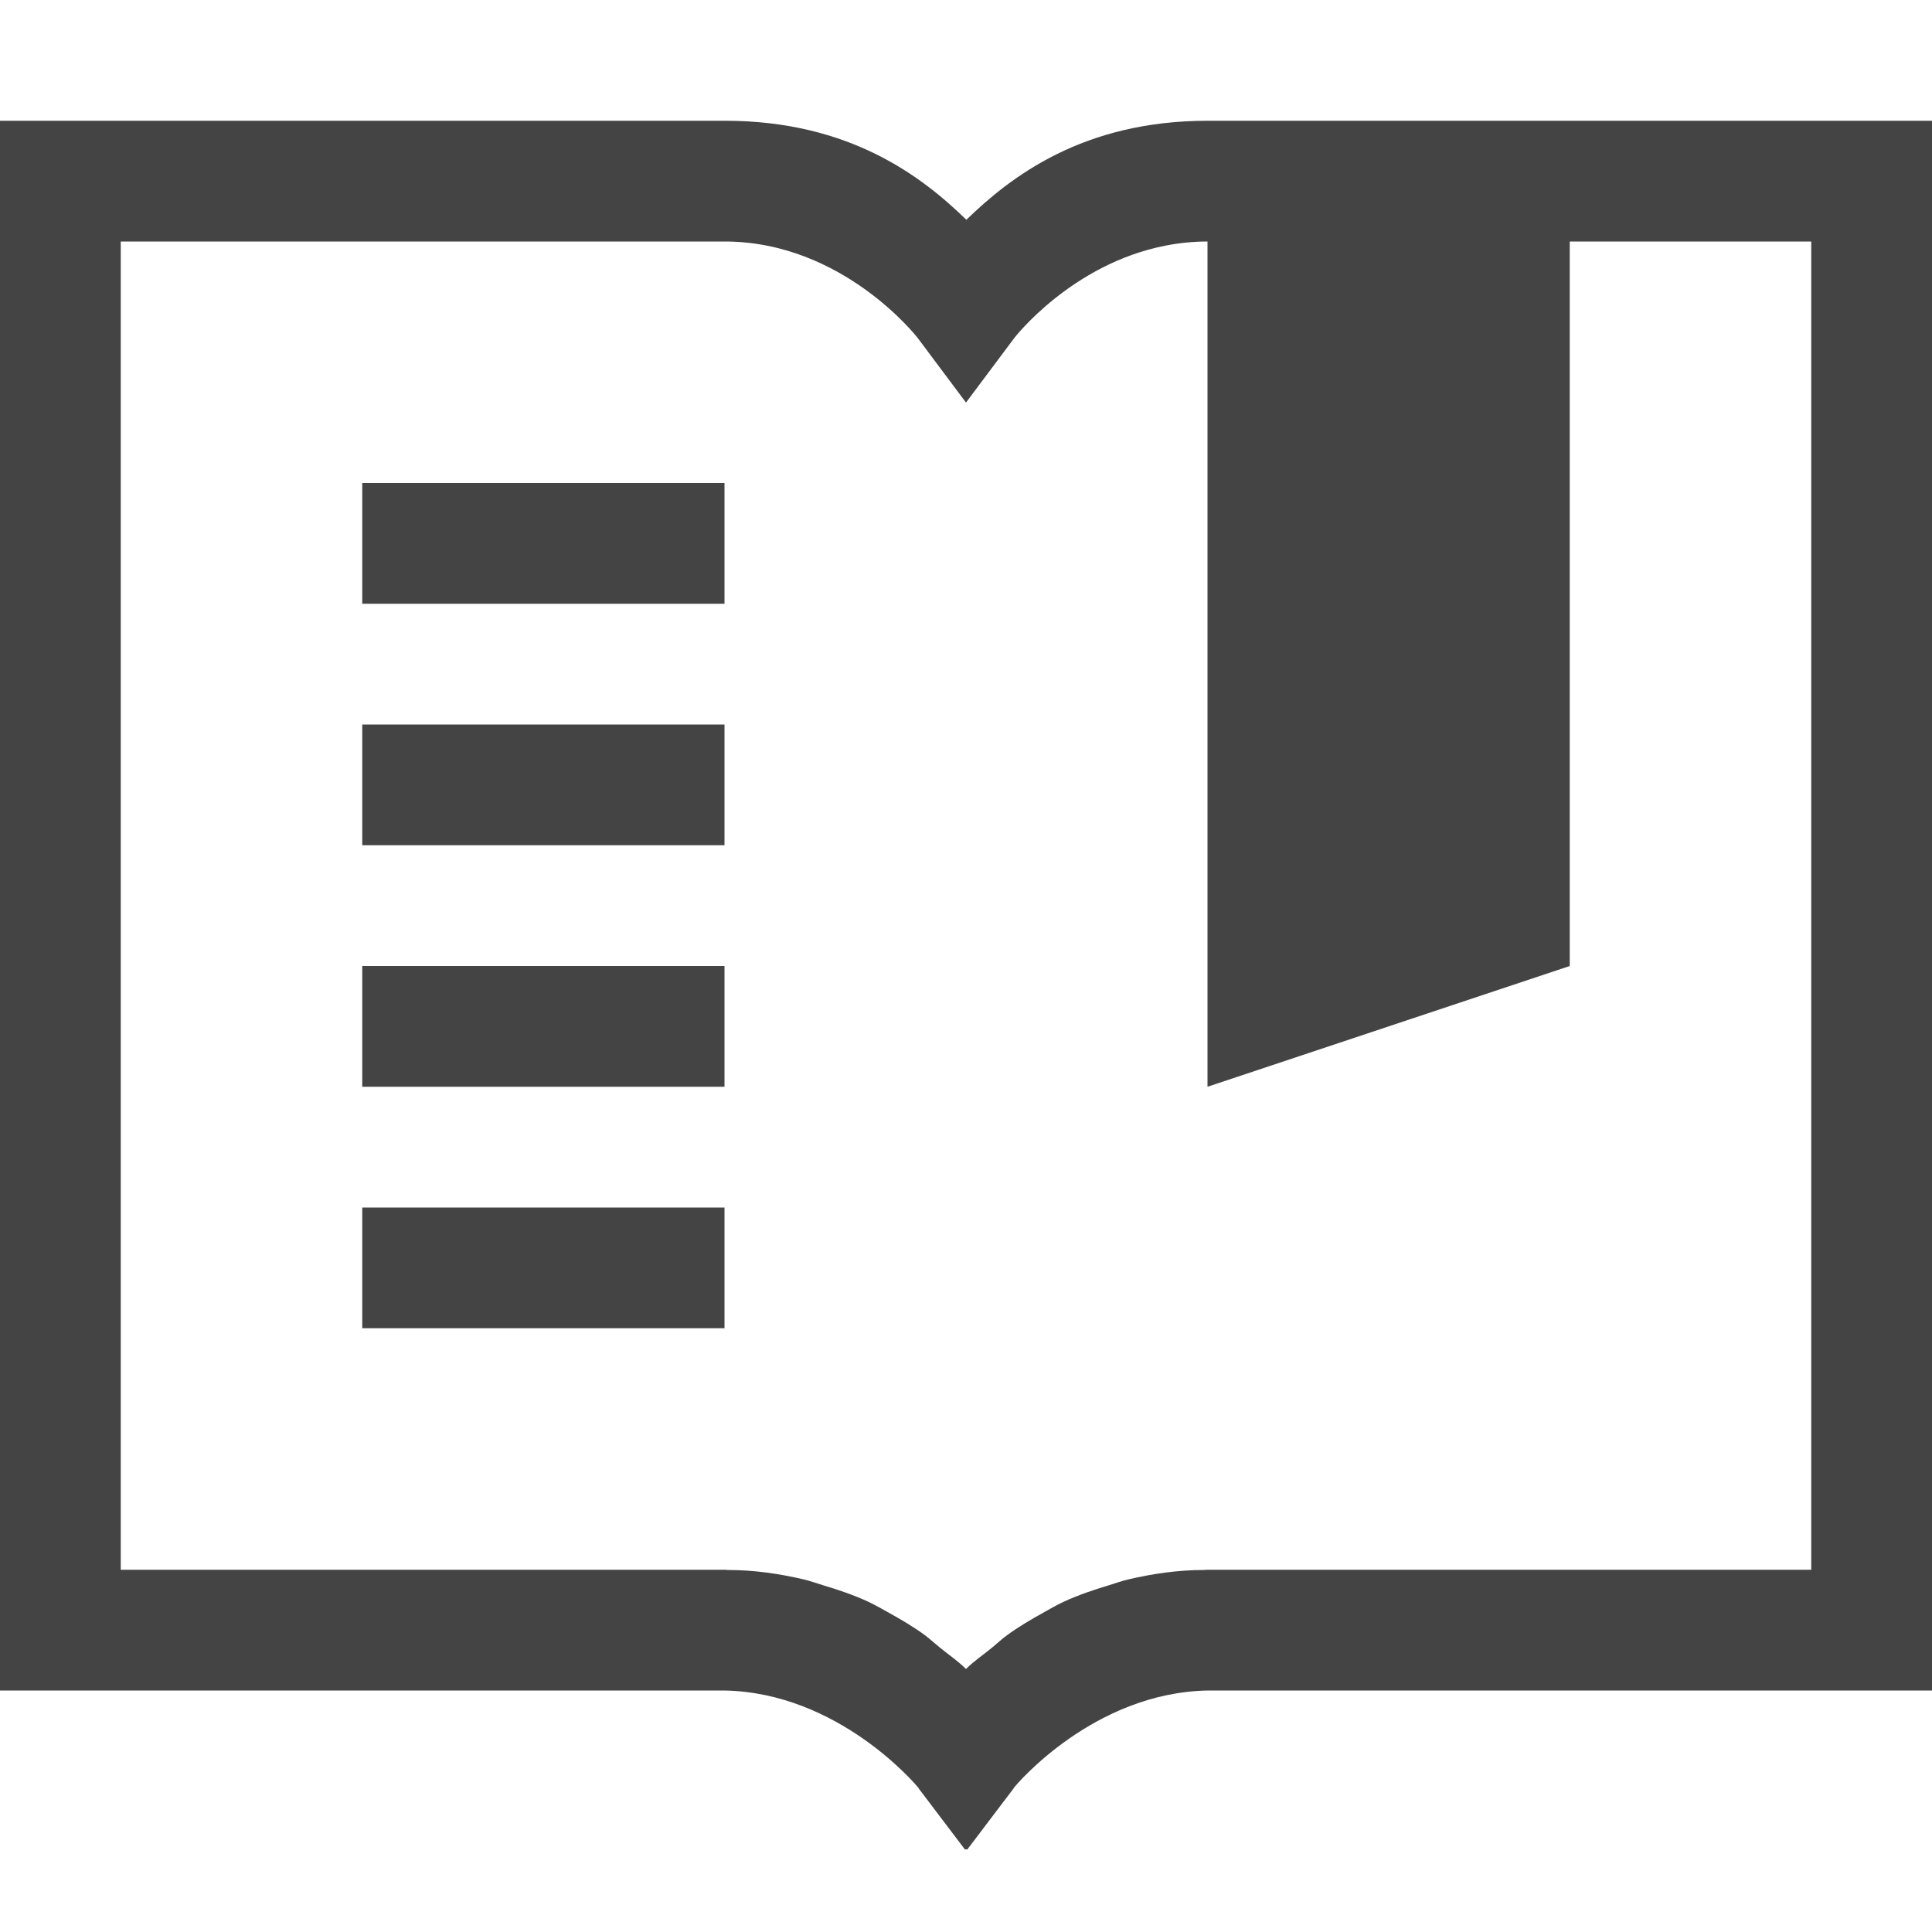
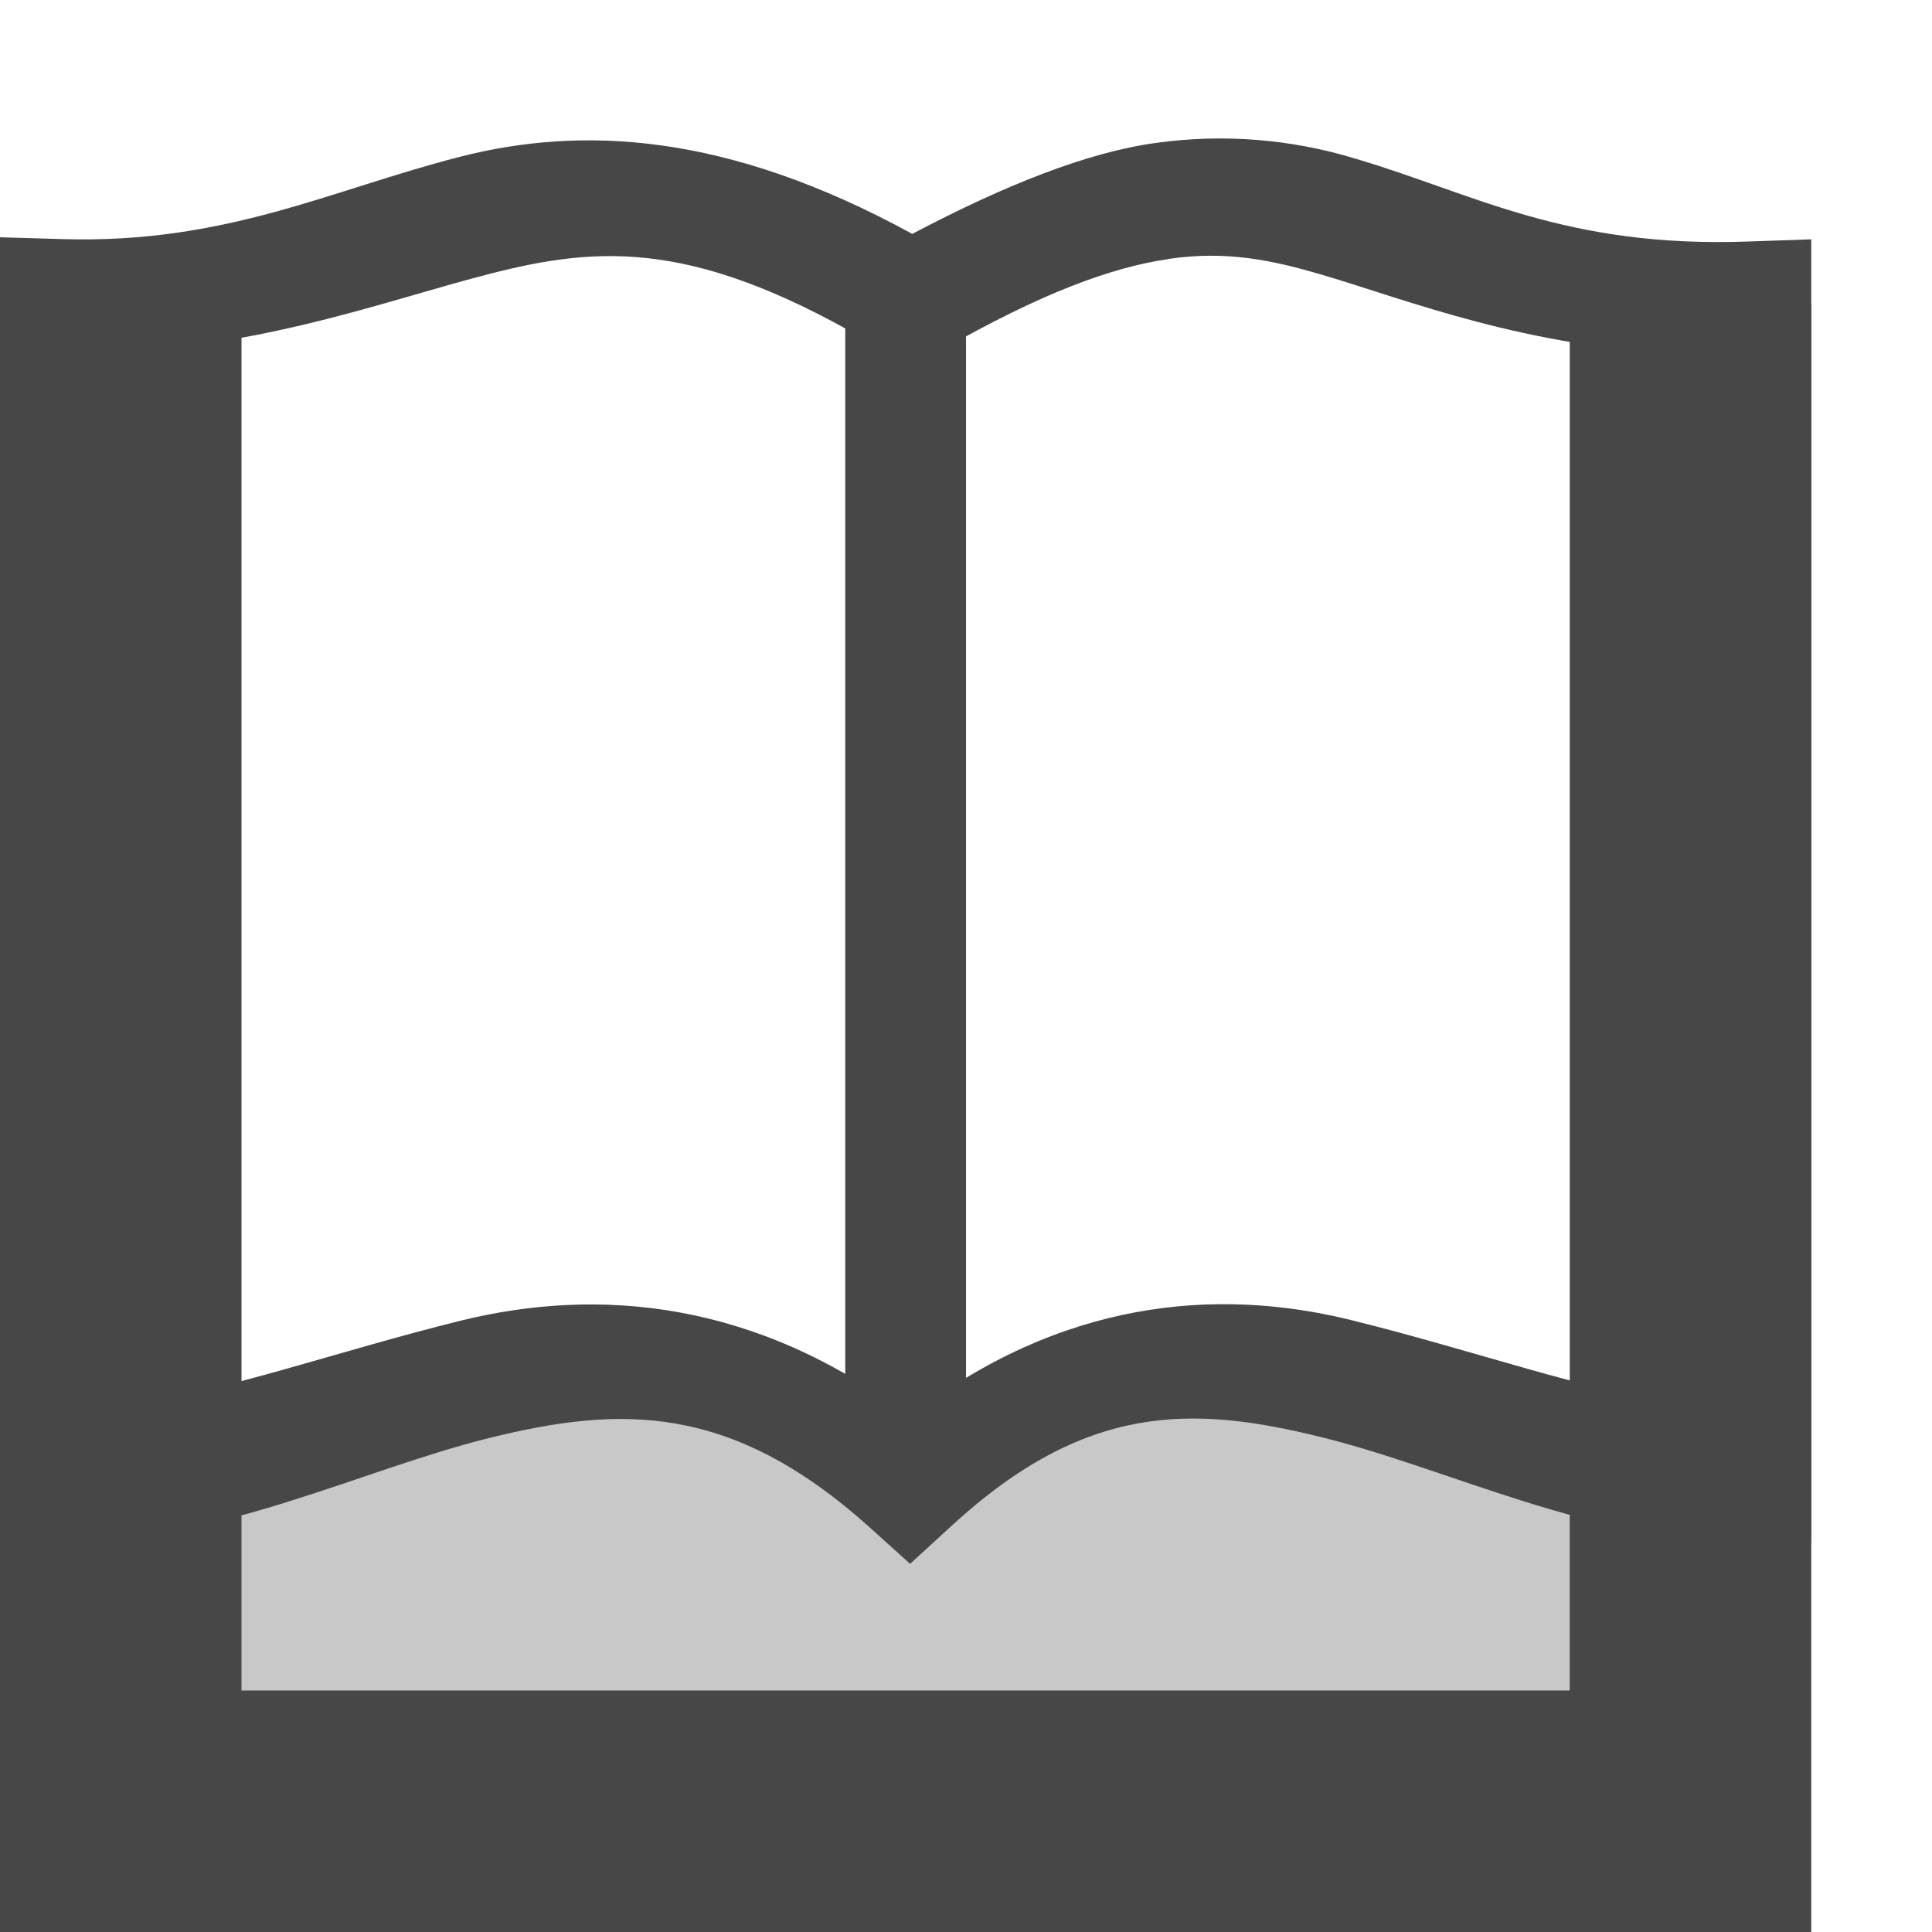
- <svg xmlns="http://www.w3.org/2000/svg" height="16" width="16">
-   <path d="m0 1v13h6c.944.018 1.583.779 1.602.801 0.0 0.0.006.008.006.008v.002l.385.508.008-.01.008.01.385-.508.006-.01c.018-.022.657-.783 1.602-.801h6v-13h-3-3c-.259 0-.49.029-.697.078-.415.098-.735.278-.982.465-.124.094-.229.189-.32.277-.365-.355-.964-.82-2-.82h-3zm1 1h5c.983 0 1.6.799 1.6.799l.4.535.4-.535s.471-.611 1.248-.764c.111-.022.229-.035.352-.035v7l3-1v-6h2v11h-5-.008c-.008 0-.014.002-.021.002-.213 0-.423.03-.627.078-.056.013-.104.031-.156.047-.13.039-.258.082-.381.139-.06.028-.113.059-.168.09-.103.057-.203.116-.299.186-.046.034-.081.067-.123.102-.072.059-.15.111-.217.178-.067-.067-.145-.119-.217-.178-.042-.034-.077-.067-.123-.102-.096-.07-.196-.129-.299-.186-.055-.031-.108-.061-.168-.09-.123-.057-.25-.1-.381-.139-.053-.016-.1-.034-.156-.047-.204-.048-.414-.078-.627-.078-.01-0-.019-.002-.029-.002h-5zm2 2v1h3v-1zm0 2v1h3v-1zm0 2v1h3v-1zm0 2v1h3v-1z" fill="#444" />
+ <svg xmlns="http://www.w3.org/2000/svg" width="16" height="16">
+   <g fill="#474747">
+     <path d="M9.57 1.184c-.567.078-1.251.35-2.015.753-1.541-.844-2.741-.896-3.748-.638-1.07.274-1.938.722-3.291.681L0 1.965v10.81h.5c1.322 0 2.48-.601 3.555-.867 1.075-.265 1.992-.296 3.144.738l.338.305.336-.308c1.119-1.033 2.01-1.004 3.074-.74 1.065.263 2.224.864 3.55.872l.503.004V1.982L14.482 2c-1.516.055-2.27-.394-3.25-.684a3.84 3.84 0 0 0-1.662-.132zm.11.96c.478-.07.854.01 1.267.131.726.215 1.679.602 3.053.664v8.707c-.875-.127-1.778-.459-2.812-.714-1.12-.277-2.408-.163-3.655.8-1.278-.967-2.586-1.074-3.717-.795-1.043.258-1.946.59-2.816.711v-8.73c1.274-.073 2.247-.444 3.055-.65.924-.237 1.727-.287 3.242.623l.252.152.254-.147C8.62 2.43 9.2 2.214 9.68 2.145z" style="line-height:normal;font-variant-ligatures:normal;font-variant-position:normal;font-variant-caps:normal;font-variant-numeric:normal;font-variant-alternates:normal;font-feature-settings:normal;text-indent:0;text-align:start;text-decoration-line:none;text-decoration-style:solid;text-decoration-color:#000;text-transform:none;text-orientation:mixed;shape-padding:0;isolation:auto;mix-blend-mode:normal" color="#000" font-weight="400" font-family="sans-serif" white-space="normal" overflow="visible" />
+     <path d="M7 2.397h1V12H7z" />
+     <path d="M0 2.5V16h15V2.518h-2V14H2V2.5z" style="line-height:normal;font-variant-ligatures:normal;font-variant-position:normal;font-variant-caps:normal;font-variant-numeric:normal;font-variant-alternates:normal;font-feature-settings:normal;text-indent:0;text-align:start;text-decoration-line:none;text-decoration-style:solid;text-decoration-color:#000;text-transform:none;text-orientation:mixed;shape-padding:0;isolation:auto;mix-blend-mode:normal;marker:none" color="#000" font-weight="400" font-family="sans-serif" white-space="normal" overflow="visible" />
+     <path d="M.938 14.75v-2.188l4.219-1.13 2.343.597 2.387-.671 3.742 1.003v2.451z" style="marker:none" color="#000" overflow="visible" opacity=".3" />
+   </g>
</svg>
